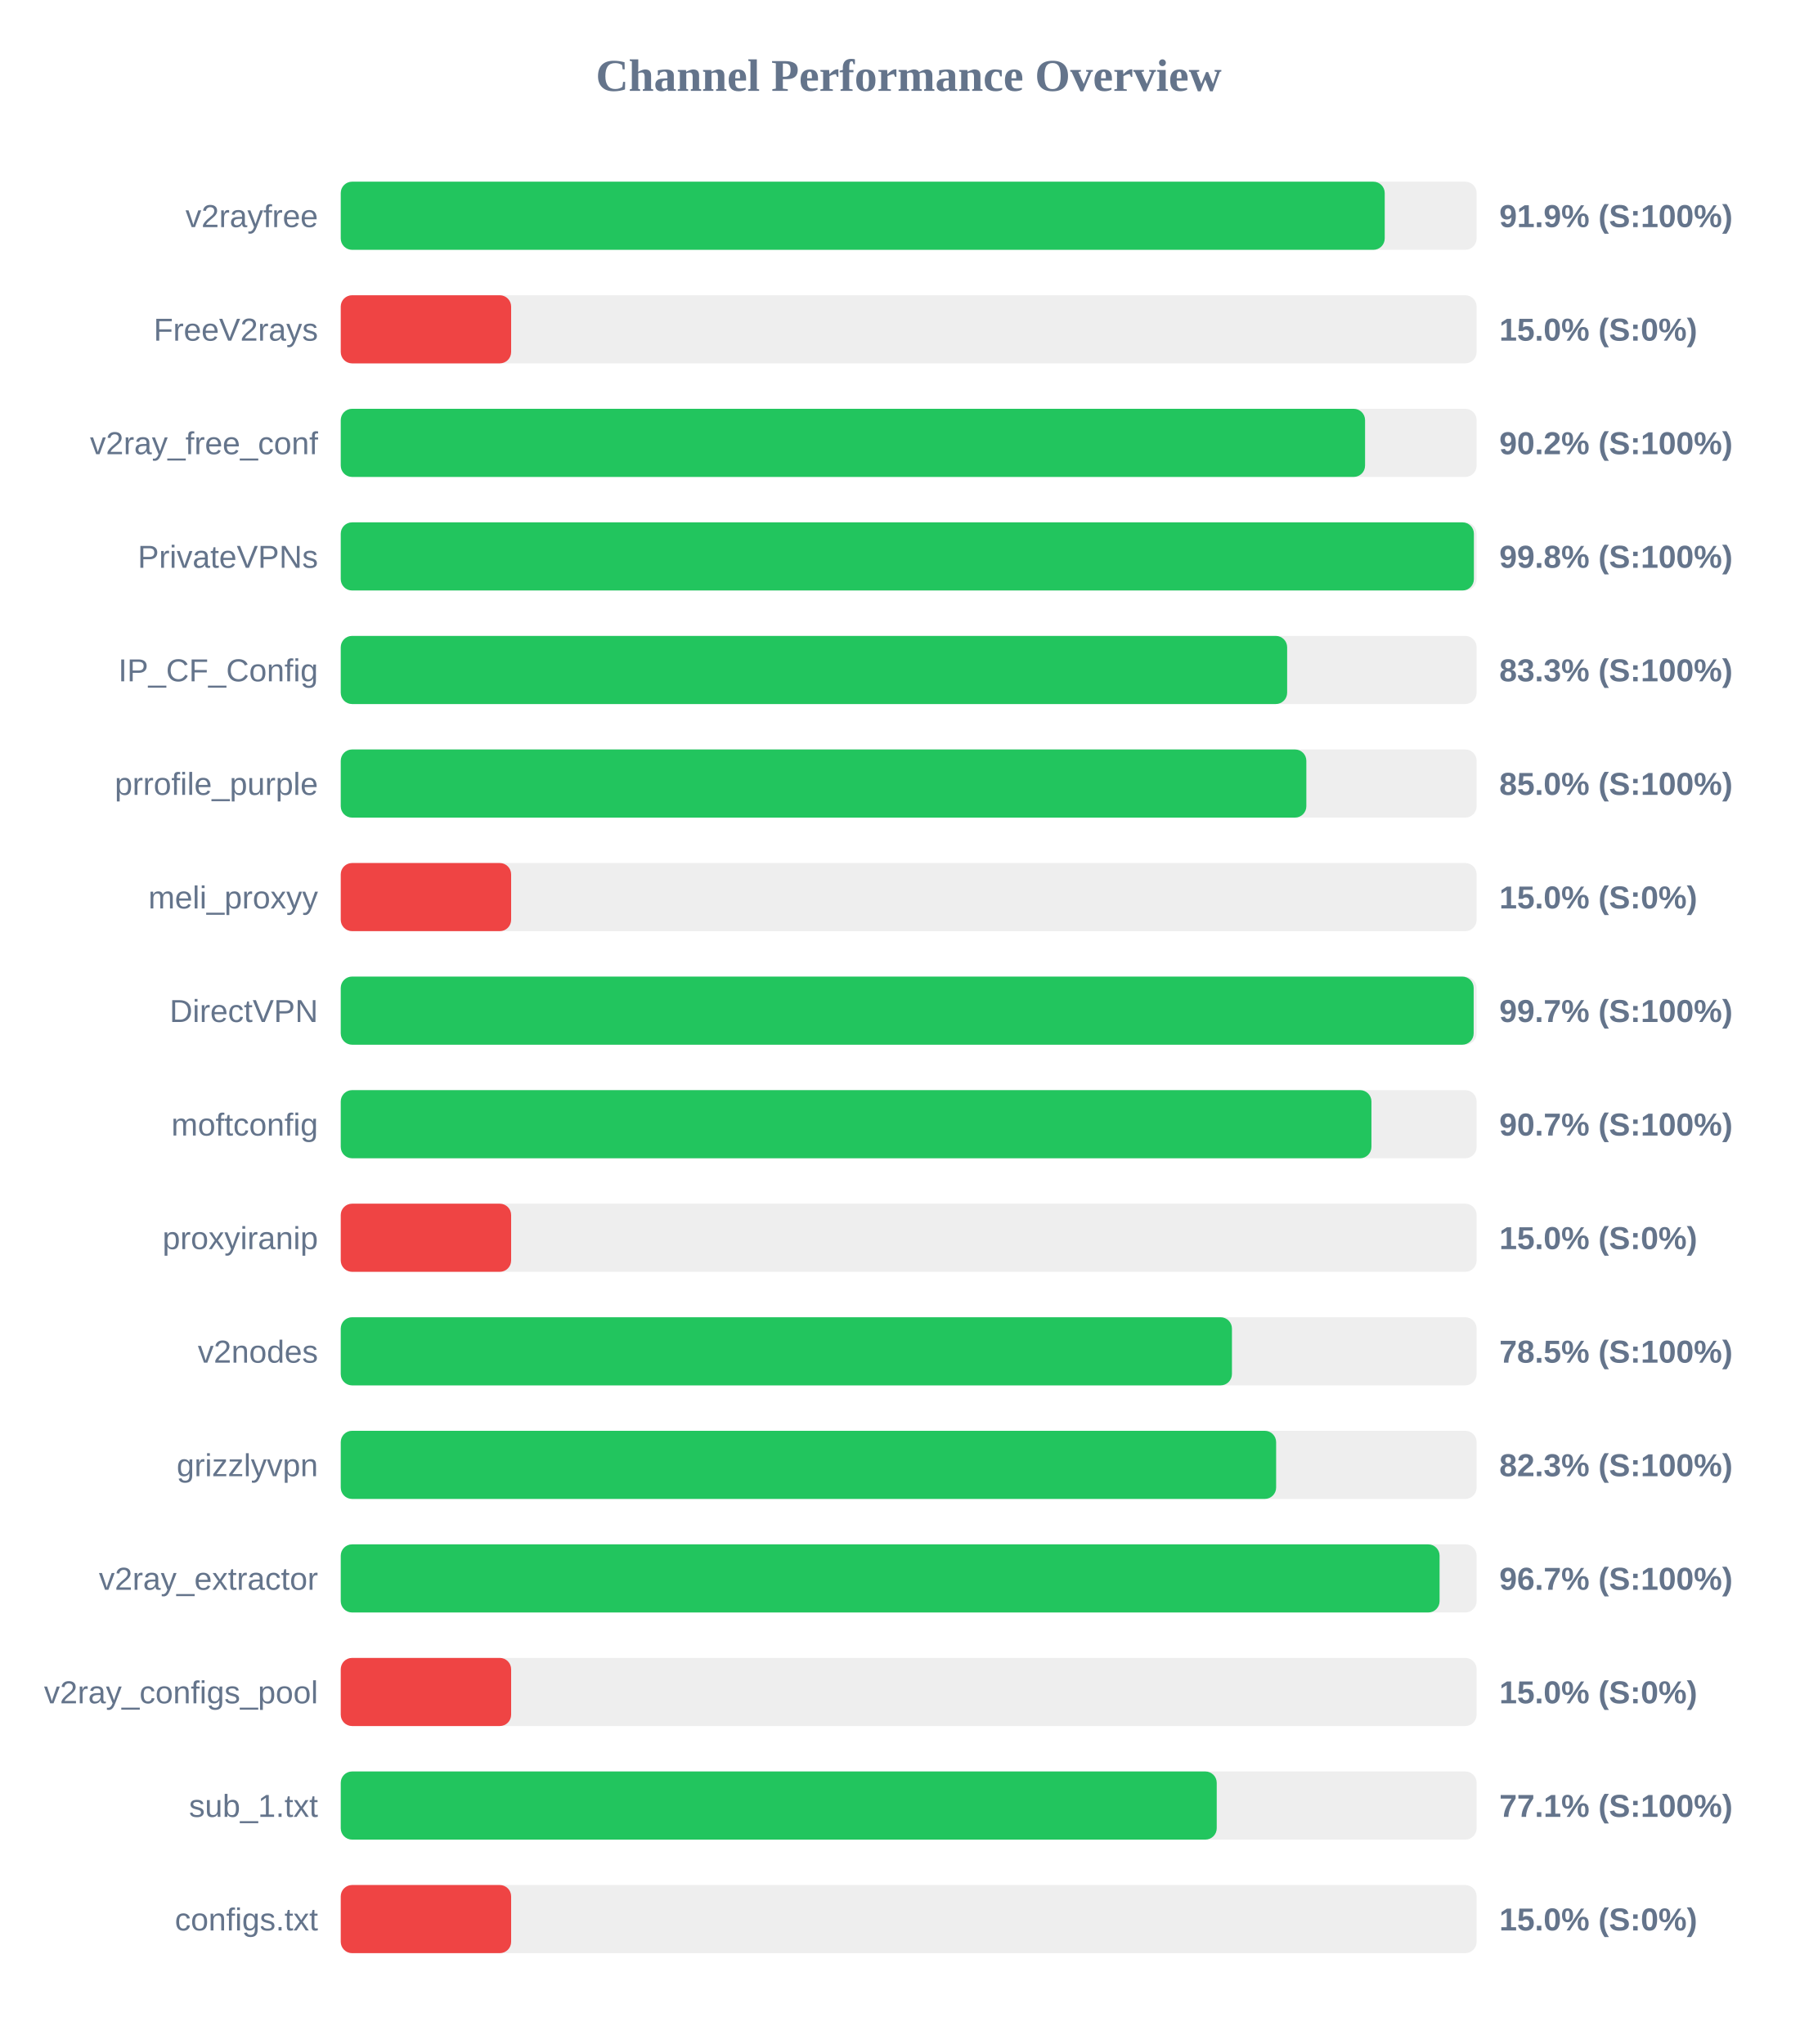
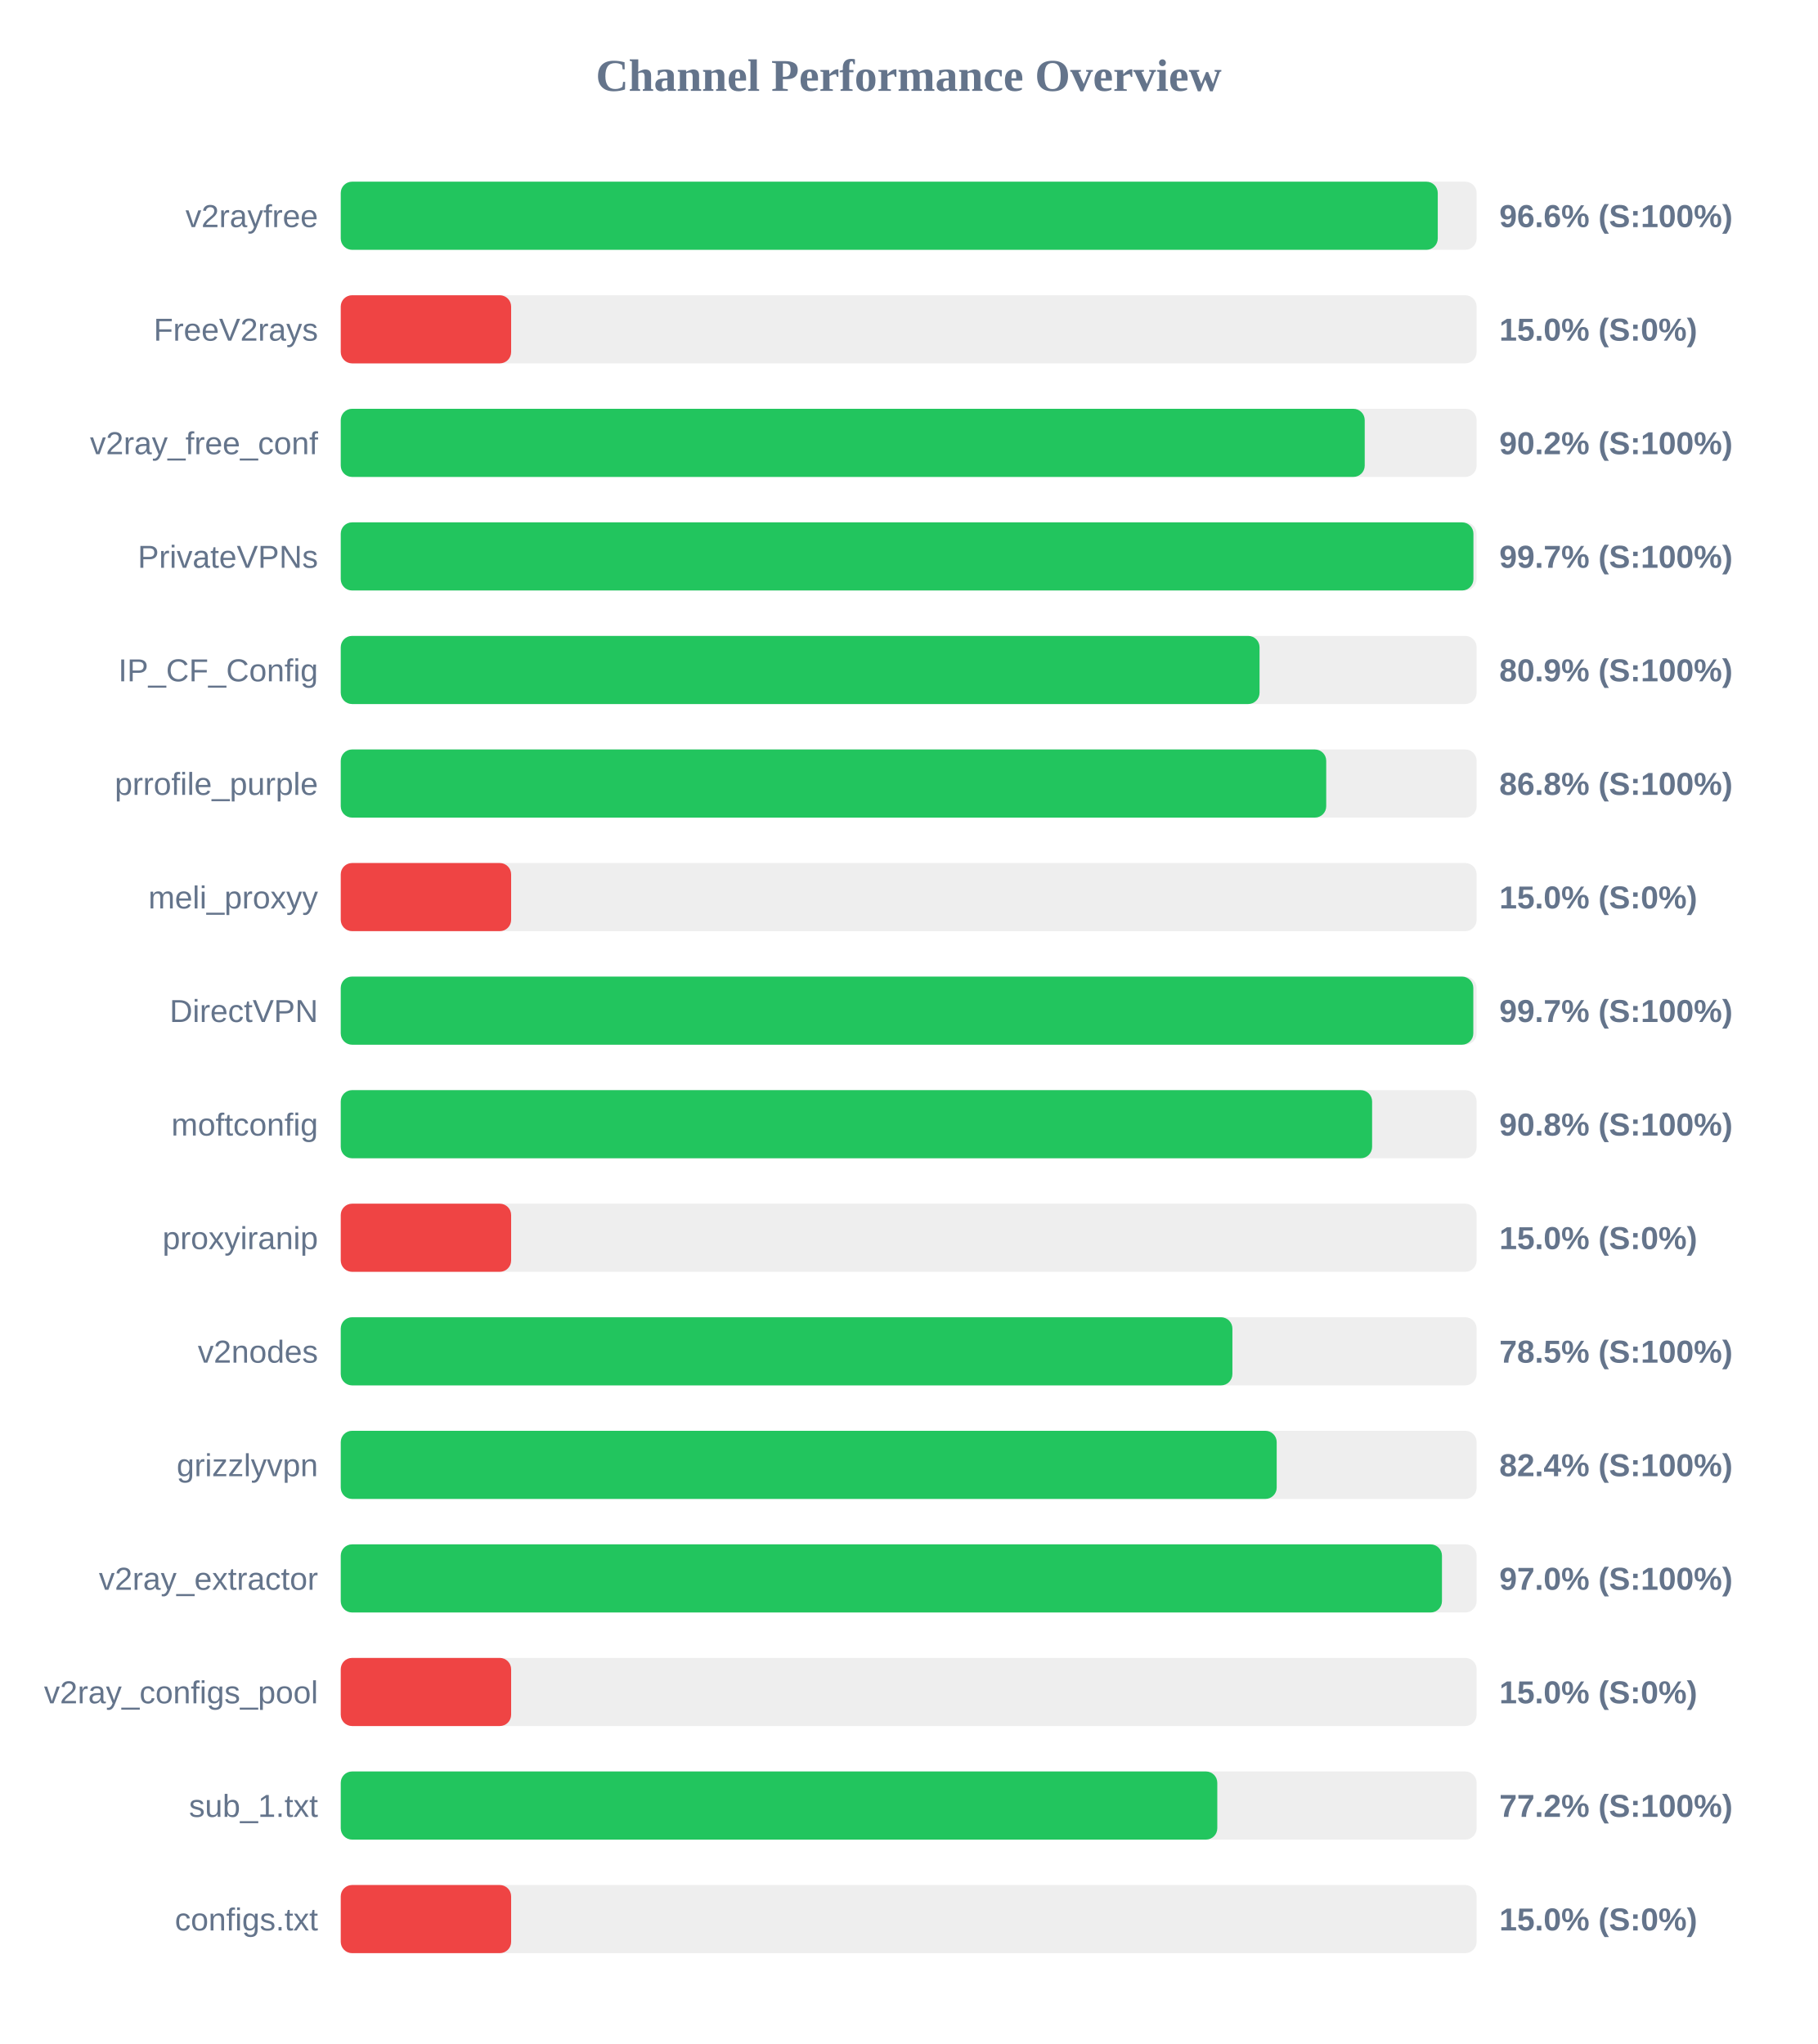
<svg xmlns="http://www.w3.org/2000/svg" width="800" height="900" version="1.1">
  <style>
        .row { font: 14px Arial; fill: #64748b; }
        .score { font: bold 14px Arial; fill: #64748b; }
    </style>
  <text x="400" y="40" text-anchor="middle" font-size="20px" font-weight="bold" fill="#64748b">Channel Performance Overview</text>
  <rect x="150" y="80" width="500" height="30" fill="#eee" rx="5" />
-   <rect x="150" y="80" width="459.55" height="30" fill="#22c55e" rx="5" />
+   <rect x="150" y="80" width="482.9" height="30" fill="#22c55e" rx="5" />
  <text x="140" y="100" text-anchor="end" class="row">v2rayfree</text>
-   <text x="660" y="100" text-anchor="start" class="score">91.9% (S:100%)</text>
+   <text x="660" y="100" text-anchor="start" class="score">96.6% (S:100%)</text>
  <rect x="150" y="130" width="500" height="30" fill="#eee" rx="5" />
  <rect x="150" y="130" width="75.0" height="30" fill="#ef4444" rx="5" />
  <text x="140" y="150" text-anchor="end" class="row">FreeV2rays</text>
  <text x="660" y="150" text-anchor="start" class="score">15.0% (S:0%)</text>
  <rect x="150" y="180" width="500" height="30" fill="#eee" rx="5" />
-   <rect x="150" y="180" width="450.9" height="30" fill="#22c55e" rx="5" />
+   <rect x="150" y="180" width="450.75" height="30" fill="#22c55e" rx="5" />
  <text x="140" y="200" text-anchor="end" class="row">v2ray_free_conf</text>
  <text x="660" y="200" text-anchor="start" class="score">90.2% (S:100%)</text>
  <rect x="150" y="230" width="500" height="30" fill="#eee" rx="5" />
-   <rect x="150" y="230" width="498.8" height="30" fill="#22c55e" rx="5" />
+   <rect x="150" y="230" width="498.6" height="30" fill="#22c55e" rx="5" />
  <text x="140" y="250" text-anchor="end" class="row">PrivateVPNs</text>
-   <text x="660" y="250" text-anchor="start" class="score">99.8% (S:100%)</text>
+   <text x="660" y="250" text-anchor="start" class="score">99.7% (S:100%)</text>
  <rect x="150" y="280" width="500" height="30" fill="#eee" rx="5" />
-   <rect x="150" y="280" width="416.6" height="30" fill="#22c55e" rx="5" />
+   <rect x="150" y="280" width="404.45" height="30" fill="#22c55e" rx="5" />
  <text x="140" y="300" text-anchor="end" class="row">IP_CF_Config</text>
-   <text x="660" y="300" text-anchor="start" class="score">83.3% (S:100%)</text>
+   <text x="660" y="300" text-anchor="start" class="score">80.9% (S:100%)</text>
  <rect x="150" y="330" width="500" height="30" fill="#eee" rx="5" />
-   <rect x="150" y="330" width="425.05" height="30" fill="#22c55e" rx="5" />
+   <rect x="150" y="330" width="433.8" height="30" fill="#22c55e" rx="5" />
  <text x="140" y="350" text-anchor="end" class="row">prrofile_purple</text>
-   <text x="660" y="350" text-anchor="start" class="score">85.0% (S:100%)</text>
+   <text x="660" y="350" text-anchor="start" class="score">86.8% (S:100%)</text>
  <rect x="150" y="380" width="500" height="30" fill="#eee" rx="5" />
  <rect x="150" y="380" width="75.0" height="30" fill="#ef4444" rx="5" />
  <text x="140" y="400" text-anchor="end" class="row">meli_proxyy</text>
  <text x="660" y="400" text-anchor="start" class="score">15.0% (S:0%)</text>
  <rect x="150" y="430" width="500" height="30" fill="#eee" rx="5" />
-   <rect x="150" y="430" width="498.7" height="30" fill="#22c55e" rx="5" />
+   <rect x="150" y="430" width="498.55" height="30" fill="#22c55e" rx="5" />
  <text x="140" y="450" text-anchor="end" class="row">DirectVPN</text>
  <text x="660" y="450" text-anchor="start" class="score">99.7% (S:100%)</text>
  <rect x="150" y="480" width="500" height="30" fill="#eee" rx="5" />
-   <rect x="150" y="480" width="453.7" height="30" fill="#22c55e" rx="5" />
+   <rect x="150" y="480" width="454.0" height="30" fill="#22c55e" rx="5" />
  <text x="140" y="500" text-anchor="end" class="row">moftconfig</text>
-   <text x="660" y="500" text-anchor="start" class="score">90.7% (S:100%)</text>
+   <text x="660" y="500" text-anchor="start" class="score">90.8% (S:100%)</text>
  <rect x="150" y="530" width="500" height="30" fill="#eee" rx="5" />
  <rect x="150" y="530" width="75.0" height="30" fill="#ef4444" rx="5" />
  <text x="140" y="550" text-anchor="end" class="row">proxyiranip</text>
  <text x="660" y="550" text-anchor="start" class="score">15.0% (S:0%)</text>
  <rect x="150" y="580" width="500" height="30" fill="#eee" rx="5" />
-   <rect x="150" y="580" width="392.3" height="30" fill="#22c55e" rx="5" />
+   <rect x="150" y="580" width="392.5" height="30" fill="#22c55e" rx="5" />
  <text x="140" y="600" text-anchor="end" class="row">v2nodes</text>
  <text x="660" y="600" text-anchor="start" class="score">78.5% (S:100%)</text>
  <rect x="150" y="630" width="500" height="30" fill="#eee" rx="5" />
-   <rect x="150" y="630" width="411.75" height="30" fill="#22c55e" rx="5" />
+   <rect x="150" y="630" width="412.0" height="30" fill="#22c55e" rx="5" />
  <text x="140" y="650" text-anchor="end" class="row">grizzlyvpn</text>
-   <text x="660" y="650" text-anchor="start" class="score">82.3% (S:100%)</text>
+   <text x="660" y="650" text-anchor="start" class="score">82.4% (S:100%)</text>
  <rect x="150" y="680" width="500" height="30" fill="#eee" rx="5" />
-   <rect x="150" y="680" width="483.7" height="30" fill="#22c55e" rx="5" />
+   <rect x="150" y="680" width="484.75" height="30" fill="#22c55e" rx="5" />
  <text x="140" y="700" text-anchor="end" class="row">v2ray_extractor</text>
-   <text x="660" y="700" text-anchor="start" class="score">96.7% (S:100%)</text>
+   <text x="660" y="700" text-anchor="start" class="score">97.0% (S:100%)</text>
  <rect x="150" y="730" width="500" height="30" fill="#eee" rx="5" />
  <rect x="150" y="730" width="75.0" height="30" fill="#ef4444" rx="5" />
  <text x="140" y="750" text-anchor="end" class="row">v2ray_configs_pool</text>
  <text x="660" y="750" text-anchor="start" class="score">15.0% (S:0%)</text>
  <rect x="150" y="780" width="500" height="30" fill="#eee" rx="5" />
-   <rect x="150" y="780" width="385.6" height="30" fill="#22c55e" rx="5" />
+   <rect x="150" y="780" width="385.85" height="30" fill="#22c55e" rx="5" />
  <text x="140" y="800" text-anchor="end" class="row">sub_1.txt</text>
-   <text x="660" y="800" text-anchor="start" class="score">77.1% (S:100%)</text>
+   <text x="660" y="800" text-anchor="start" class="score">77.2% (S:100%)</text>
  <rect x="150" y="830" width="500" height="30" fill="#eee" rx="5" />
  <rect x="150" y="830" width="75.0" height="30" fill="#ef4444" rx="5" />
  <text x="140" y="850" text-anchor="end" class="row">configs.txt</text>
  <text x="660" y="850" text-anchor="start" class="score">15.0% (S:0%)</text>
</svg>
